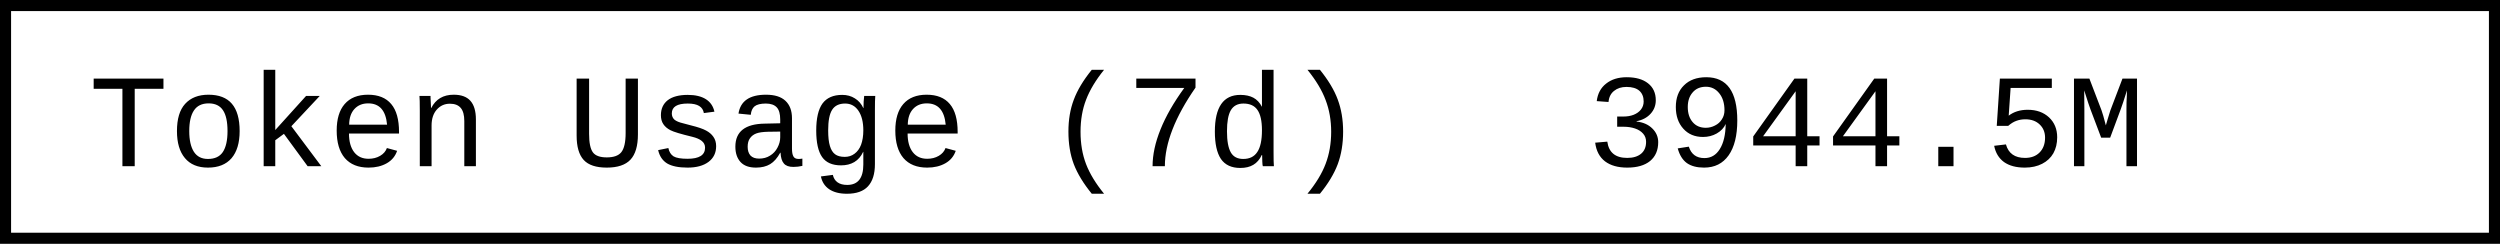
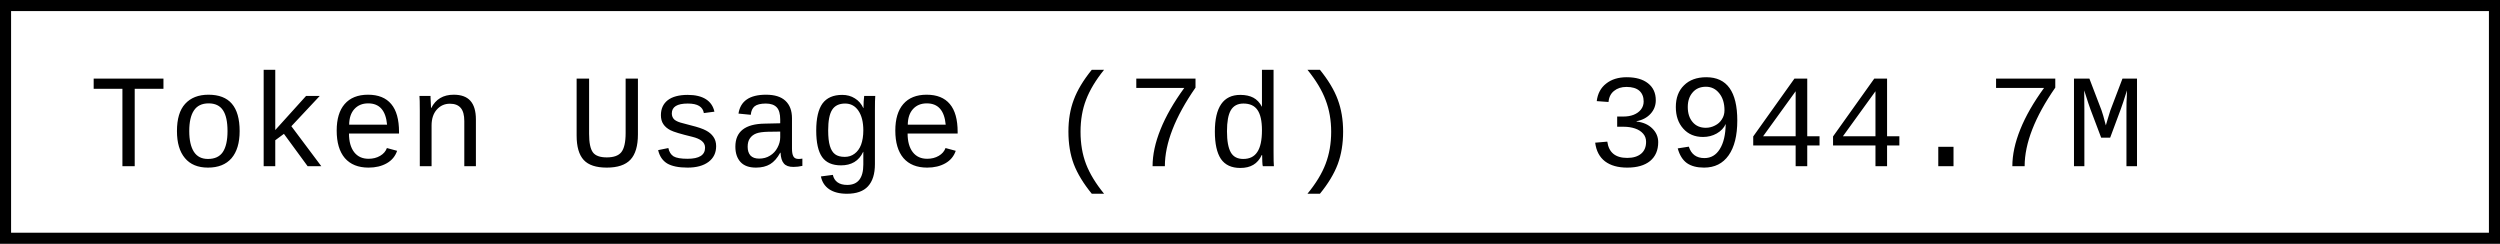
- <svg xmlns="http://www.w3.org/2000/svg" width="225.6" height="22" role="img" aria-label="Token Usage (7d): 3944.5M">
+ <svg xmlns="http://www.w3.org/2000/svg" width="225.6" height="22" role="img" aria-label="Token Usage (7d): 3944.7M">
  <rect x="0.5" y="0.5" width="224.6" height="21" fill="#fff" stroke="#000" stroke-width="1" />
  <g font-family="'Consolas','Monaco','Courier New',monospace" font-size="12" fill="#000">
    <text x="8" y="15">Token Usage (7d)</text>
-     <text x="143.2" y="15">3944.5M</text>
+     <text x="143.2" y="15">3944.7M</text>
  </g>
</svg>
